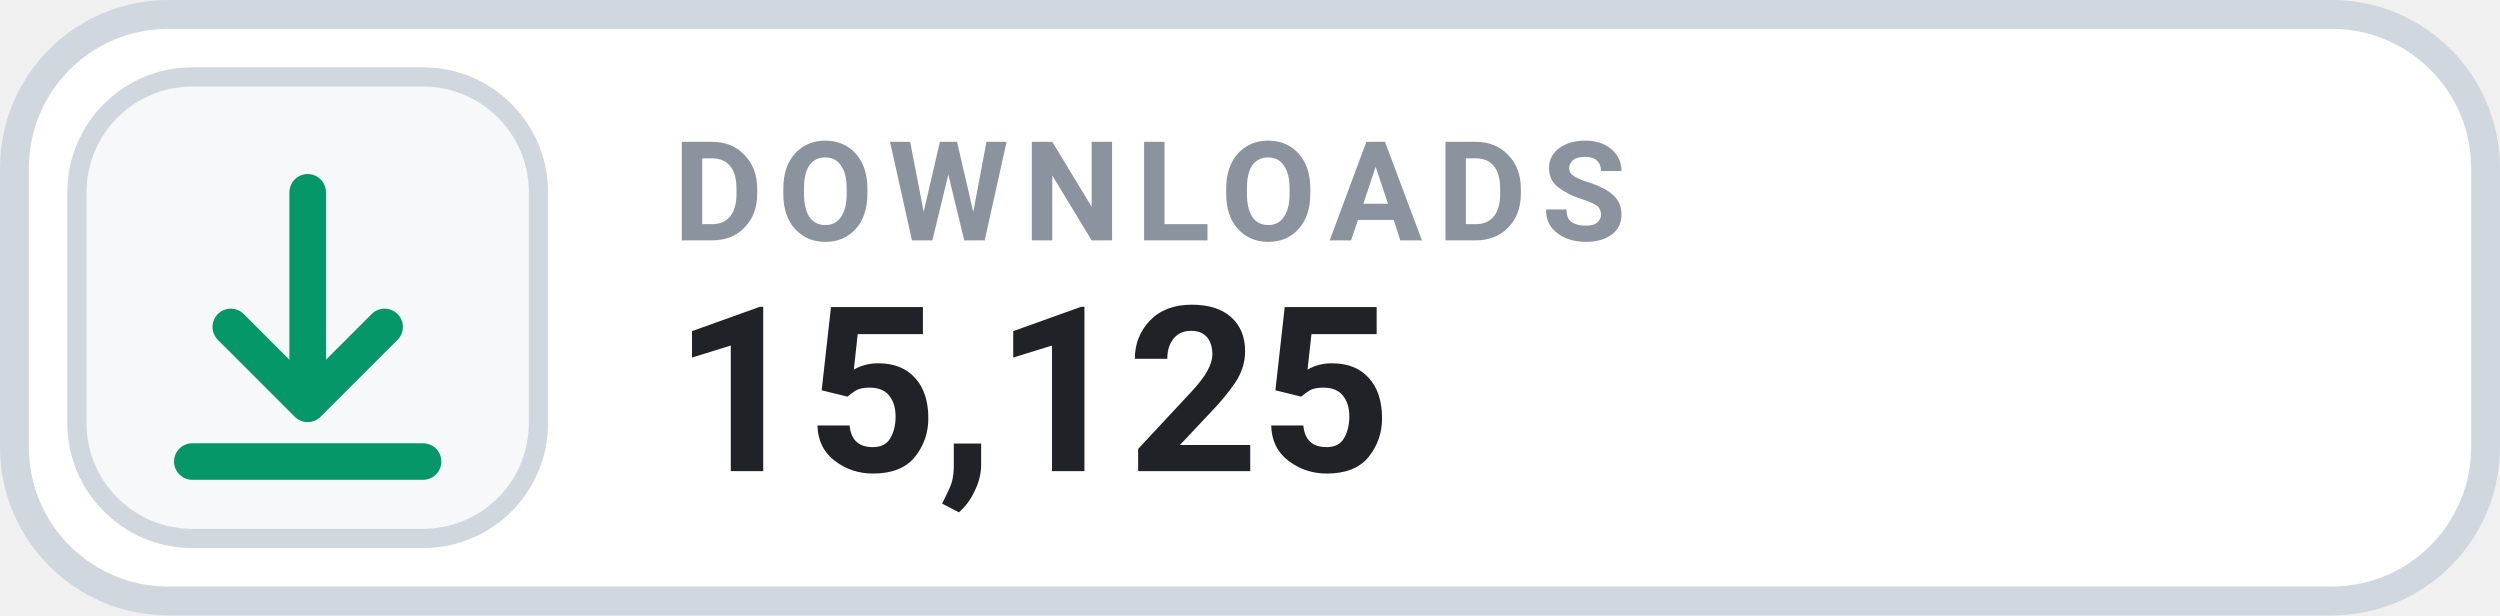
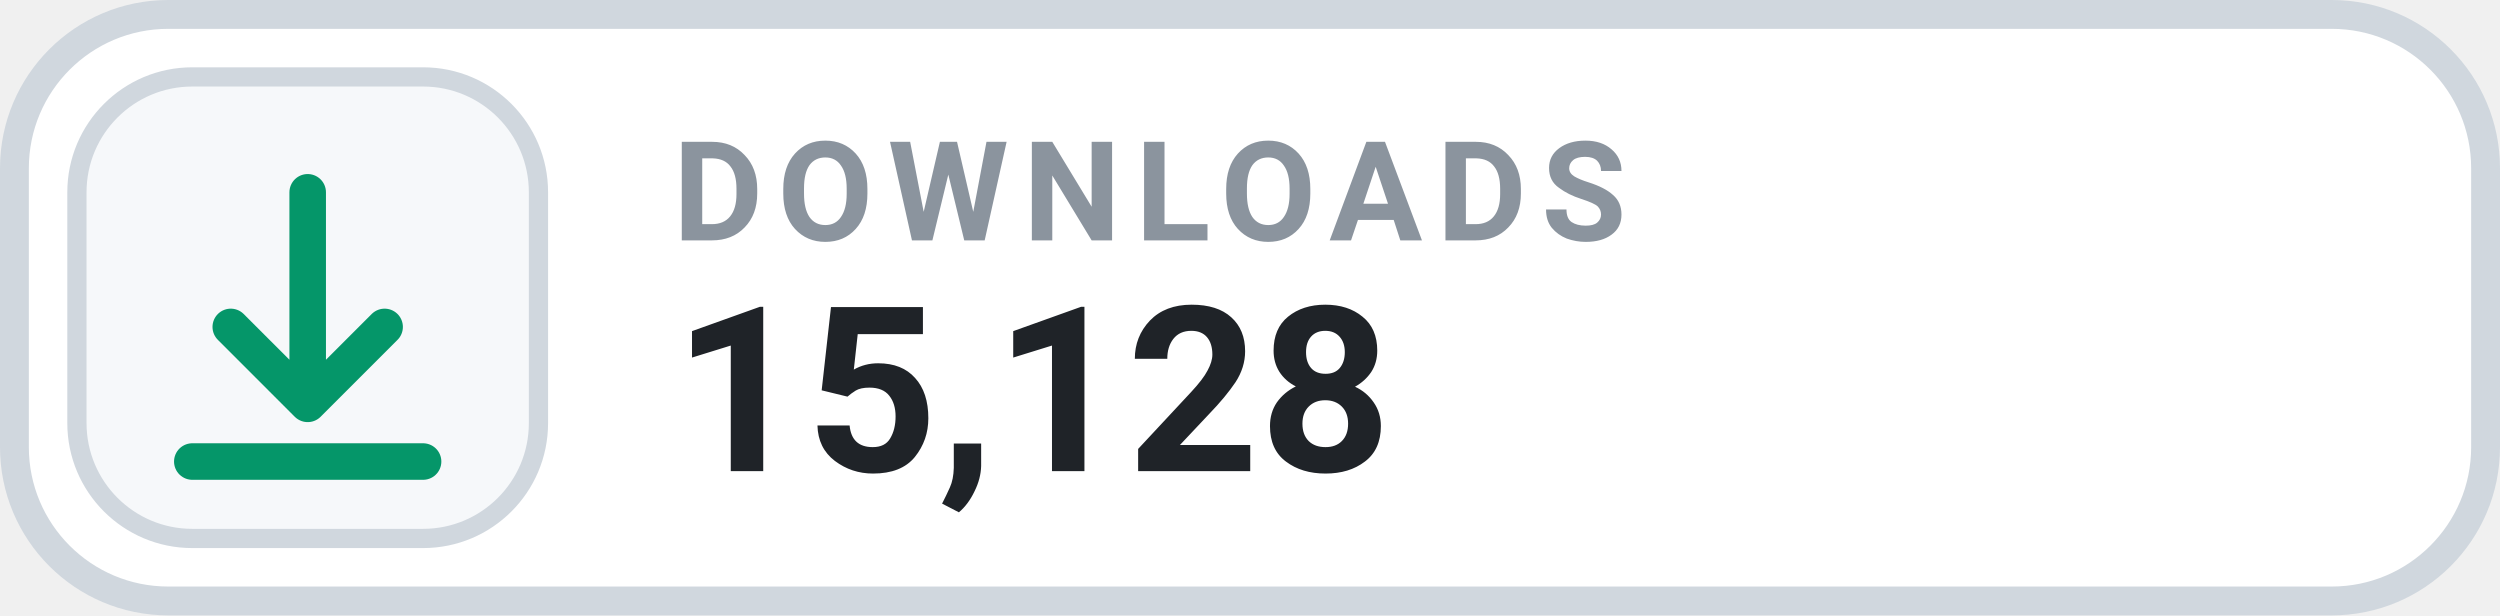
- <svg xmlns="http://www.w3.org/2000/svg" width="130" height="32" viewBox="0 0 130 32" role="img" aria-label="DOWNLOADS 15,125">
+ <svg xmlns="http://www.w3.org/2000/svg" width="130" height="32" viewBox="0 0 130 32" role="img" aria-label="DOWNLOADS 15,128">
  <rect x=".75" y=".75" width="128.5" height="30.5" rx="8" fill="#FFFFFF" stroke="#D0D7DE" stroke-width="1.5" />
  <rect x="4" y="4" width="24" height="24" rx="6" fill="#F6F8FA" stroke="#D0D7DE" stroke-width="1" />
  <g transform="translate(16 16)" style="color:#059669;">
    <path d="M0 -6 v11 m0 0 l4 -4 m-4 4 l-4 -4 M-6 8 h12" fill="none" stroke="currentColor" stroke-width="1.9" stroke-linecap="round" stroke-linejoin="round" />
  </g>
  <text x="35" y="12.5" fill="#8B949E" font-family="-apple-system,BlinkMacSystemFont,'Segoe UI',Roboto,Helvetica,Arial,sans-serif" font-size="7.2" font-weight="700" letter-spacing=".75">DOWNLOADS</text>
-   <text x="35" y="24.5" fill="#1F2328" font-family="-apple-system,BlinkMacSystemFont,'Segoe UI',Roboto,Helvetica,Arial,sans-serif" font-size="12" font-weight="700">15,125</text>
+   <text x="35" y="24.5" fill="#1F2328" font-family="-apple-system,BlinkMacSystemFont,'Segoe UI',Roboto,Helvetica,Arial,sans-serif" font-size="12" font-weight="700">15,128</text>
</svg>
